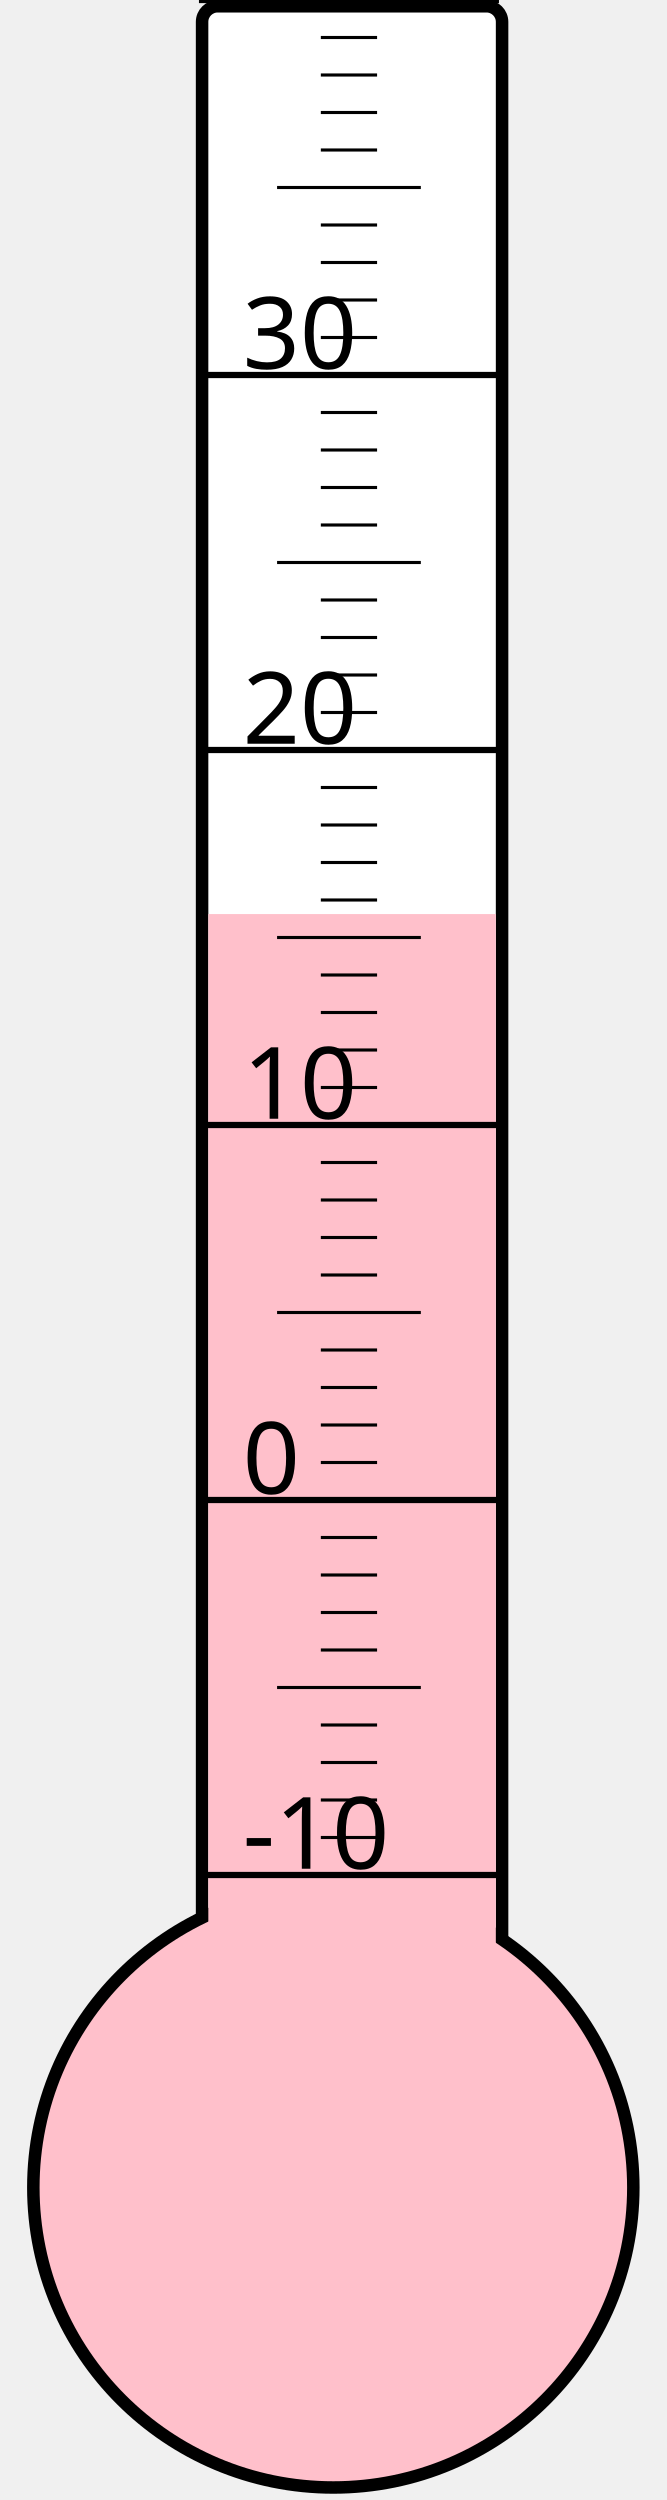
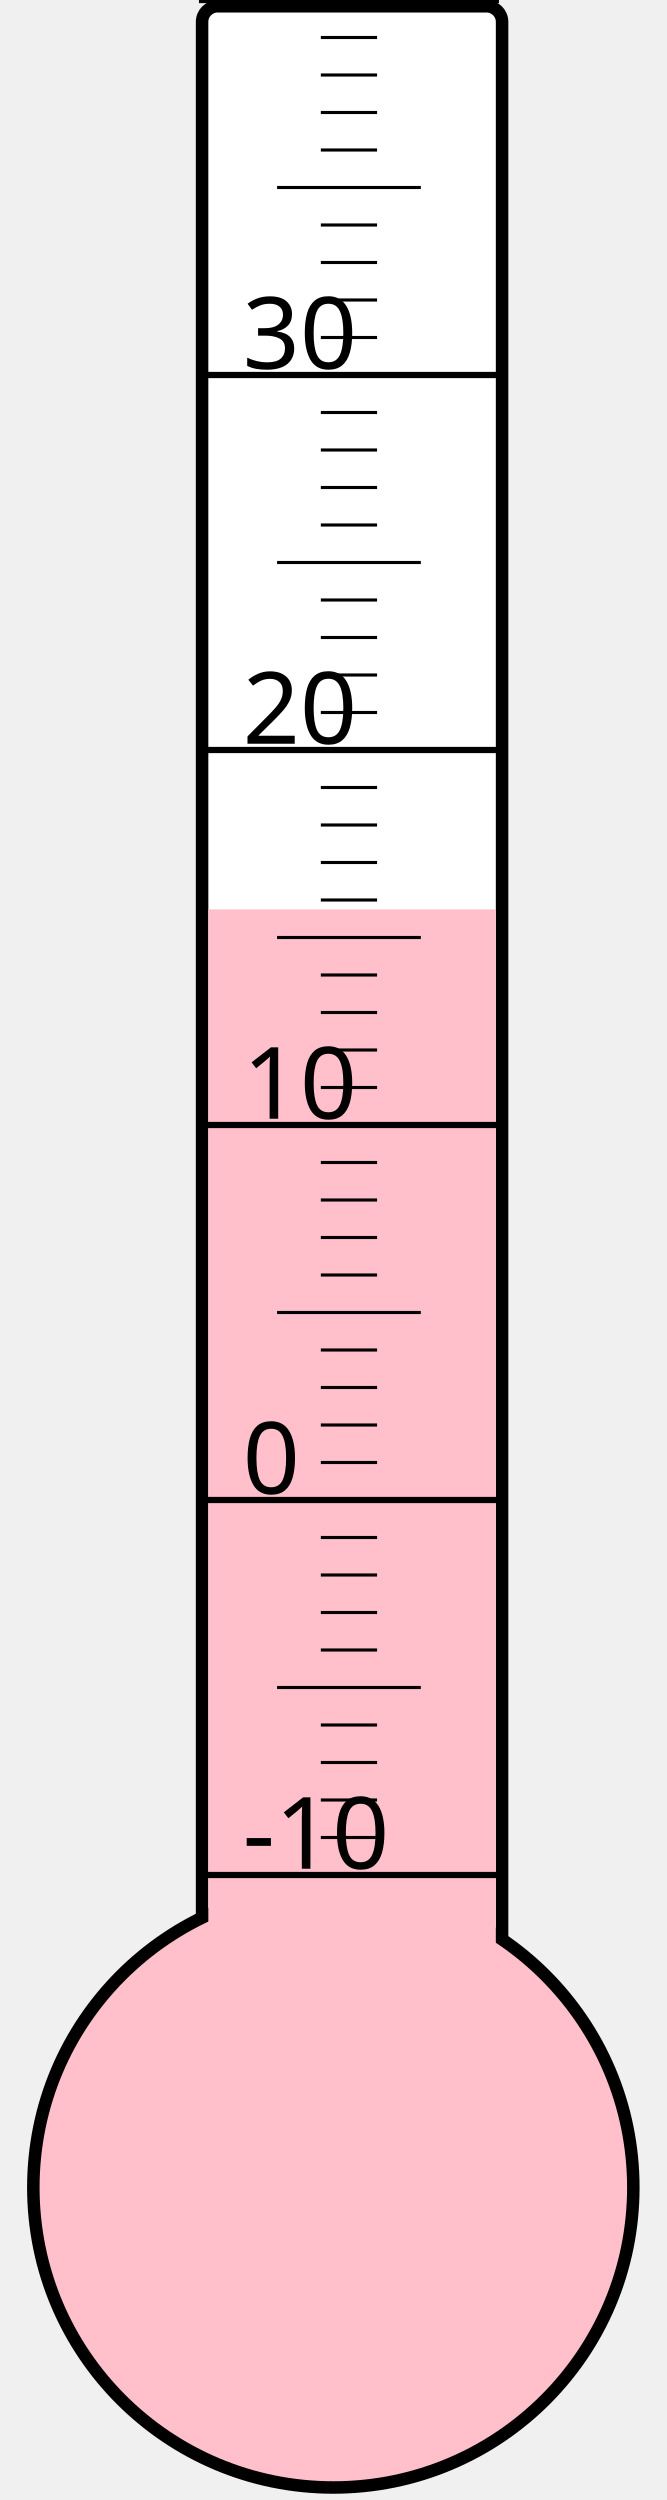
<svg xmlns="http://www.w3.org/2000/svg" width="40px" height="150px" viewBox="0 0 200 800">
  <rect width="200" height="800" x="0" y="0" style="fill: #ffffeb; fill-opacity: 0;" />
  <rect width="96" height="680" x="58" y="2" rx="5" ry="5" style="fill: white; fill-opacity: 1; stroke: black; stroke-width: 4;" />
  <circle cx="100" cy="700" r="96" style="fill: pink; stroke: black; stroke-width: 4;" />
-   <rect width="92" height="407.5" x="60" y="292.5" style="fill: pink; fill-opacity: 1; stroke-width: 0;" />
+   <rect width="92" height="409.0" x="60" y="291.0" style="fill: pink; fill-opacity: 1; stroke-width: 0;" />
  <text x="71" y="598" style="font-family: sans-serif; font-size: 24pt;">-10</text>
  <text x="71" y="478" style="font-family: sans-serif; font-size: 24pt;">0</text>
  <text x="71" y="358" style="font-family: sans-serif; font-size: 24pt;">10</text>
  <text x="71" y="238" style="font-family: sans-serif; font-size: 24pt;">20</text>
  <text x="71" y="118" style="font-family: sans-serif; font-size: 24pt;">30</text>
  <g style="stroke: black;">
    <line x1="57" y1="600" x2="153" y2="600" style="stroke-width: 2;" />
    <line x1="96" y1="588" x2="114" y2="588" style="stroke-width: 1;" />
    <line x1="96" y1="576" x2="114" y2="576" style="stroke-width: 1;" />
    <line x1="96" y1="564" x2="114" y2="564" style="stroke-width: 1;" />
    <line x1="96" y1="552" x2="114" y2="552" style="stroke-width: 1;" />
    <line x1="82" y1="540" x2="128" y2="540" style="stroke-width: 1;" />
    <line x1="96" y1="528" x2="114" y2="528" style="stroke-width: 1;" />
    <line x1="96" y1="516" x2="114" y2="516" style="stroke-width: 1;" />
    <line x1="96" y1="504" x2="114" y2="504" style="stroke-width: 1;" />
    <line x1="96" y1="492" x2="114" y2="492" style="stroke-width: 1;" />
    <line x1="57" y1="480" x2="153" y2="480" style="stroke-width: 2;" />
    <line x1="96" y1="468" x2="114" y2="468" style="stroke-width: 1;" />
    <line x1="96" y1="456" x2="114" y2="456" style="stroke-width: 1;" />
    <line x1="96" y1="444" x2="114" y2="444" style="stroke-width: 1;" />
    <line x1="96" y1="432" x2="114" y2="432" style="stroke-width: 1;" />
    <line x1="82" y1="420" x2="128" y2="420" style="stroke-width: 1;" />
    <line x1="96" y1="408" x2="114" y2="408" style="stroke-width: 1;" />
    <line x1="96" y1="396" x2="114" y2="396" style="stroke-width: 1;" />
    <line x1="96" y1="384" x2="114" y2="384" style="stroke-width: 1;" />
    <line x1="96" y1="372" x2="114" y2="372" style="stroke-width: 1;" />
    <line x1="57" y1="360" x2="153" y2="360" style="stroke-width: 2;" />
    <line x1="96" y1="348" x2="114" y2="348" style="stroke-width: 1;" />
    <line x1="96" y1="336" x2="114" y2="336" style="stroke-width: 1;" />
    <line x1="96" y1="324" x2="114" y2="324" style="stroke-width: 1;" />
    <line x1="96" y1="312" x2="114" y2="312" style="stroke-width: 1;" />
    <line x1="82" y1="300" x2="128" y2="300" style="stroke-width: 1;" />
    <line x1="96" y1="288" x2="114" y2="288" style="stroke-width: 1;" />
    <line x1="96" y1="276" x2="114" y2="276" style="stroke-width: 1;" />
    <line x1="96" y1="264" x2="114" y2="264" style="stroke-width: 1;" />
    <line x1="96" y1="252" x2="114" y2="252" style="stroke-width: 1;" />
    <line x1="57" y1="240" x2="153" y2="240" style="stroke-width: 2;" />
    <line x1="96" y1="228" x2="114" y2="228" style="stroke-width: 1;" />
    <line x1="96" y1="216" x2="114" y2="216" style="stroke-width: 1;" />
    <line x1="96" y1="204" x2="114" y2="204" style="stroke-width: 1;" />
    <line x1="96" y1="192" x2="114" y2="192" style="stroke-width: 1;" />
    <line x1="82" y1="180" x2="128" y2="180" style="stroke-width: 1;" />
    <line x1="96" y1="168" x2="114" y2="168" style="stroke-width: 1;" />
    <line x1="96" y1="156" x2="114" y2="156" style="stroke-width: 1;" />
    <line x1="96" y1="144" x2="114" y2="144" style="stroke-width: 1;" />
    <line x1="96" y1="132" x2="114" y2="132" style="stroke-width: 1;" />
    <line x1="57" y1="120" x2="153" y2="120" style="stroke-width: 2;" />
    <line x1="96" y1="108" x2="114" y2="108" style="stroke-width: 1;" />
    <line x1="96" y1="96" x2="114" y2="96" style="stroke-width: 1;" />
    <line x1="96" y1="84" x2="114" y2="84" style="stroke-width: 1;" />
    <line x1="96" y1="72" x2="114" y2="72" style="stroke-width: 1;" />
    <line x1="82" y1="60" x2="128" y2="60" style="stroke-width: 1;" />
    <line x1="96" y1="48" x2="114" y2="48" style="stroke-width: 1;" />
    <line x1="96" y1="36" x2="114" y2="36" style="stroke-width: 1;" />
    <line x1="96" y1="24" x2="114" y2="24" style="stroke-width: 1;" />
    <line x1="96" y1="12" x2="114" y2="12" style="stroke-width: 1;" />
    <line x1="57" y1="0" x2="153" y2="0" style="stroke-width: 2;" />
  </g>
</svg>
